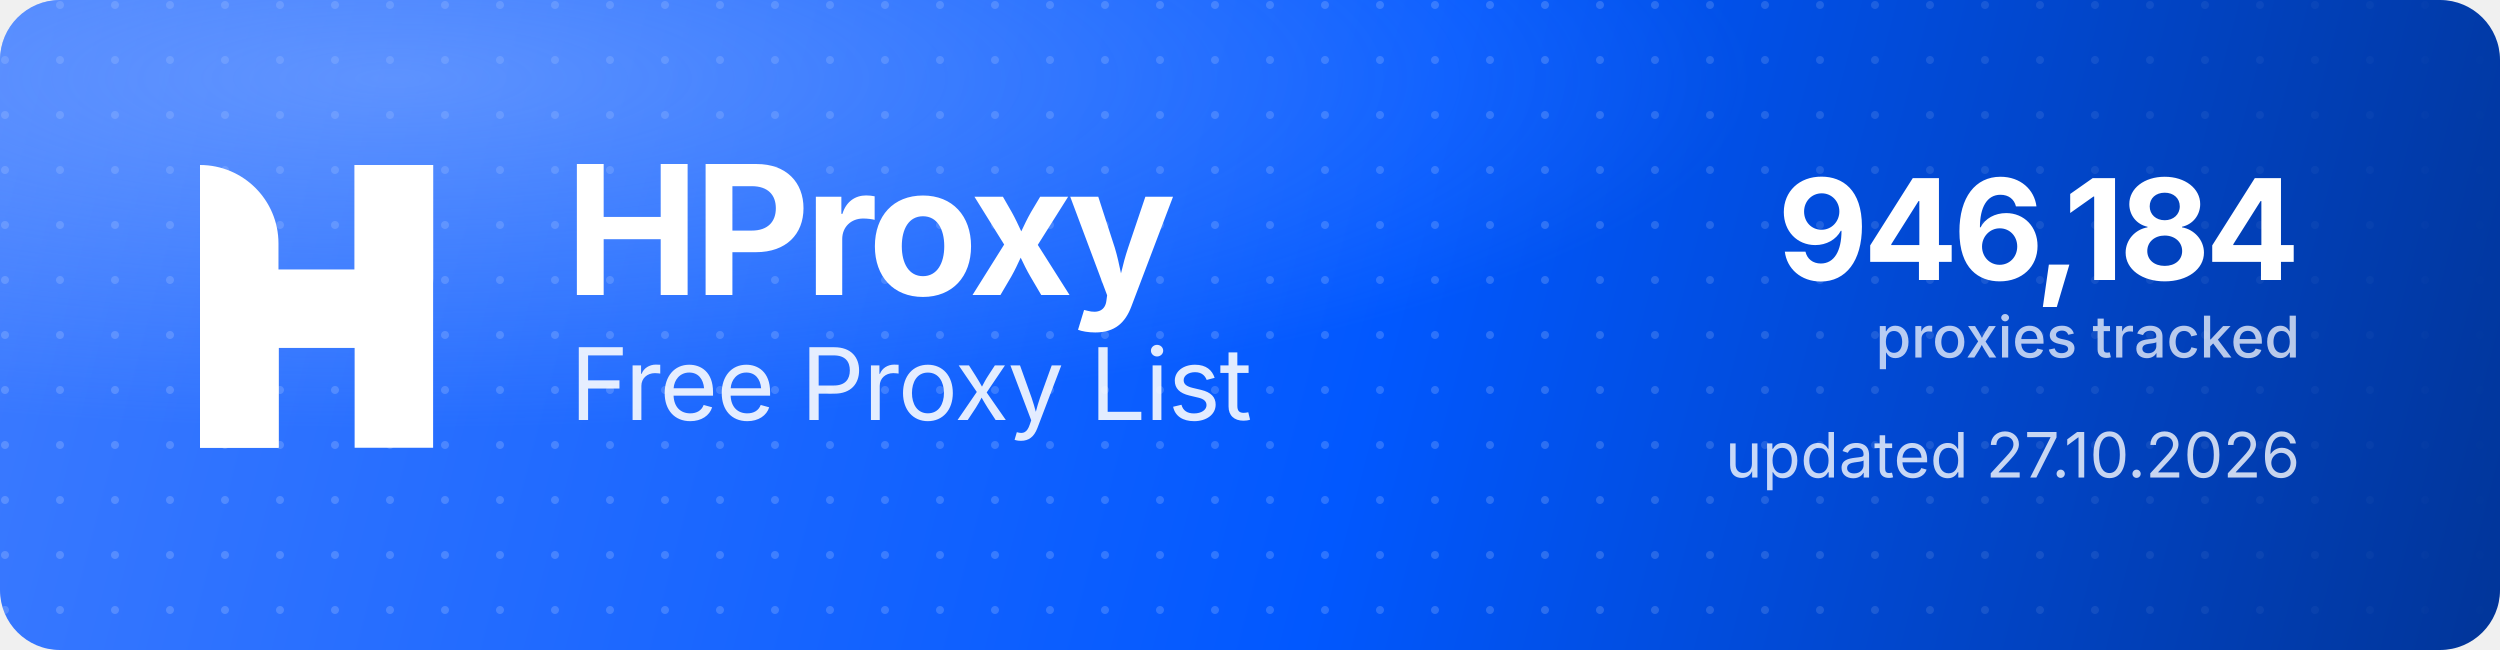
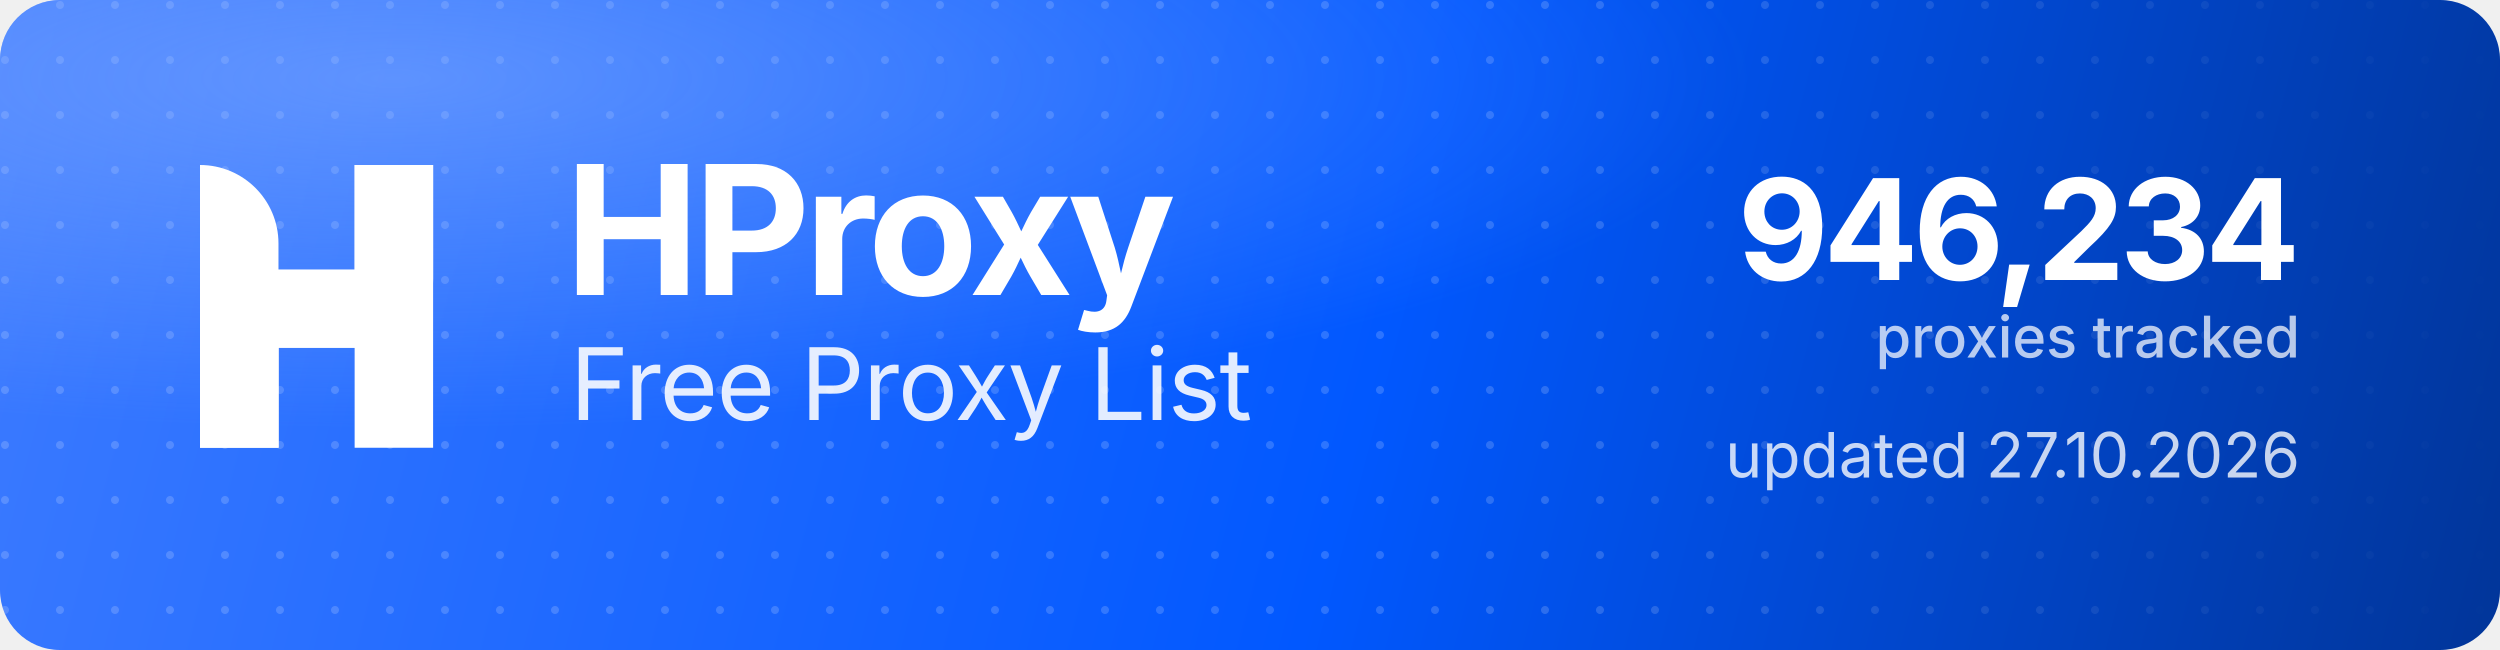
<svg xmlns="http://www.w3.org/2000/svg" width="1000" height="260" viewBox="0 0 1000 260" role="img" aria-label="HProxy Free Proxy List">
  <defs>
    <linearGradient id="hp-bg" x1="0" y1="0" x2="1000" y2="260" gradientUnits="userSpaceOnUse">
      <stop offset="0" stop-color="#3D7BFF" />
      <stop offset="0.55" stop-color="#0158FF" />
      <stop offset="1" stop-color="#013599" />
    </linearGradient>
    <radialGradient id="hp-glow" cx="0.16" cy="0.12" r="0.9">
      <stop offset="0" stop-color="#8FB4FF" stop-opacity="0.5" />
      <stop offset="0.6" stop-color="#8FB4FF" stop-opacity="0" />
    </radialGradient>
    <pattern id="hp-dots" width="22" height="22" patternUnits="userSpaceOnUse">
      <circle cx="2" cy="2" r="1.6" fill="#FFFFFF" fill-opacity="0.17" />
    </pattern>
    <linearGradient id="hp-dot-fade" x1="0" y1="0" x2="1000" y2="0" gradientUnits="userSpaceOnUse">
      <stop offset="0" stop-color="#FFFFFF" stop-opacity="1" />
      <stop offset="0.62" stop-color="#FFFFFF" stop-opacity="1" />
      <stop offset="1" stop-color="#FFFFFF" stop-opacity="0" />
    </linearGradient>
    <mask id="hp-dot-mask">
      <rect width="1000" height="260" fill="url(#hp-dot-fade)" />
    </mask>
  </defs>
  <rect width="1000" height="260" rx="24" fill="url(#hp-bg)" />
  <rect width="1000" height="260" rx="24" fill="url(#hp-dots)" mask="url(#hp-dot-mask)" />
  <rect width="1000" height="260" rx="24" fill="url(#hp-glow)" />
  <g transform="translate(80,66) scale(4.35)" fill="#FFFFFF">
    <path d="M0 0V0C3.985 0 7.216 3.231 7.216 7.216V26H0V0Z" />
    <rect x="14.219" width="7.216" height="26" />
    <path d="M7.235 26H0V15.971C0 12.455 2.851 9.604 6.367 9.604H14.22V0H21.437V10.453C21.437 13.97 18.586 16.82 15.069 16.82H7.235V26Z" />
  </g>
  <text x="226" y="118" font-family="'Geist','Inter','Segoe UI',system-ui,-apple-system,Helvetica,Arial,sans-serif" font-size="72" font-weight="700" letter-spacing="-2.3" fill="#FFFFFF">HProxy</text>
  <text x="228" y="168" font-family="'Geist','Inter','Segoe UI',system-ui,-apple-system,Helvetica,Arial,sans-serif" font-size="40" font-weight="400" letter-spacing="-0.5" fill="#FFFFFF" fill-opacity="0.88">Free Proxy List</text>
-   <text x="920" y="112" text-anchor="end" font-family="'Geist','Inter','Segoe UI',system-ui,-apple-system,Helvetica,Arial,sans-serif" font-size="56" font-weight="700" letter-spacing="-2" fill="#FFFFFF">946,184</text>
+   <text x="920" y="112" text-anchor="end" font-family="'Geist','Inter','Segoe UI',system-ui,-apple-system,Helvetica,Arial,sans-serif" font-size="56" font-weight="700" letter-spacing="-2" fill="#FFFFFF">946,234</text>
  <text x="920" y="143" text-anchor="end" font-family="'Geist','Inter','Segoe UI',system-ui,-apple-system,Helvetica,Arial,sans-serif" font-size="23" font-weight="500" fill="#FFFFFF" fill-opacity="0.72">proxies tracked</text>
  <text x="920" y="191" text-anchor="end" font-family="'Geist','Inter','Segoe UI',system-ui,-apple-system,Helvetica,Arial,sans-serif" font-size="25" font-weight="400" fill="#FFFFFF" fill-opacity="0.78">updated 27.10.2026</text>
</svg>
